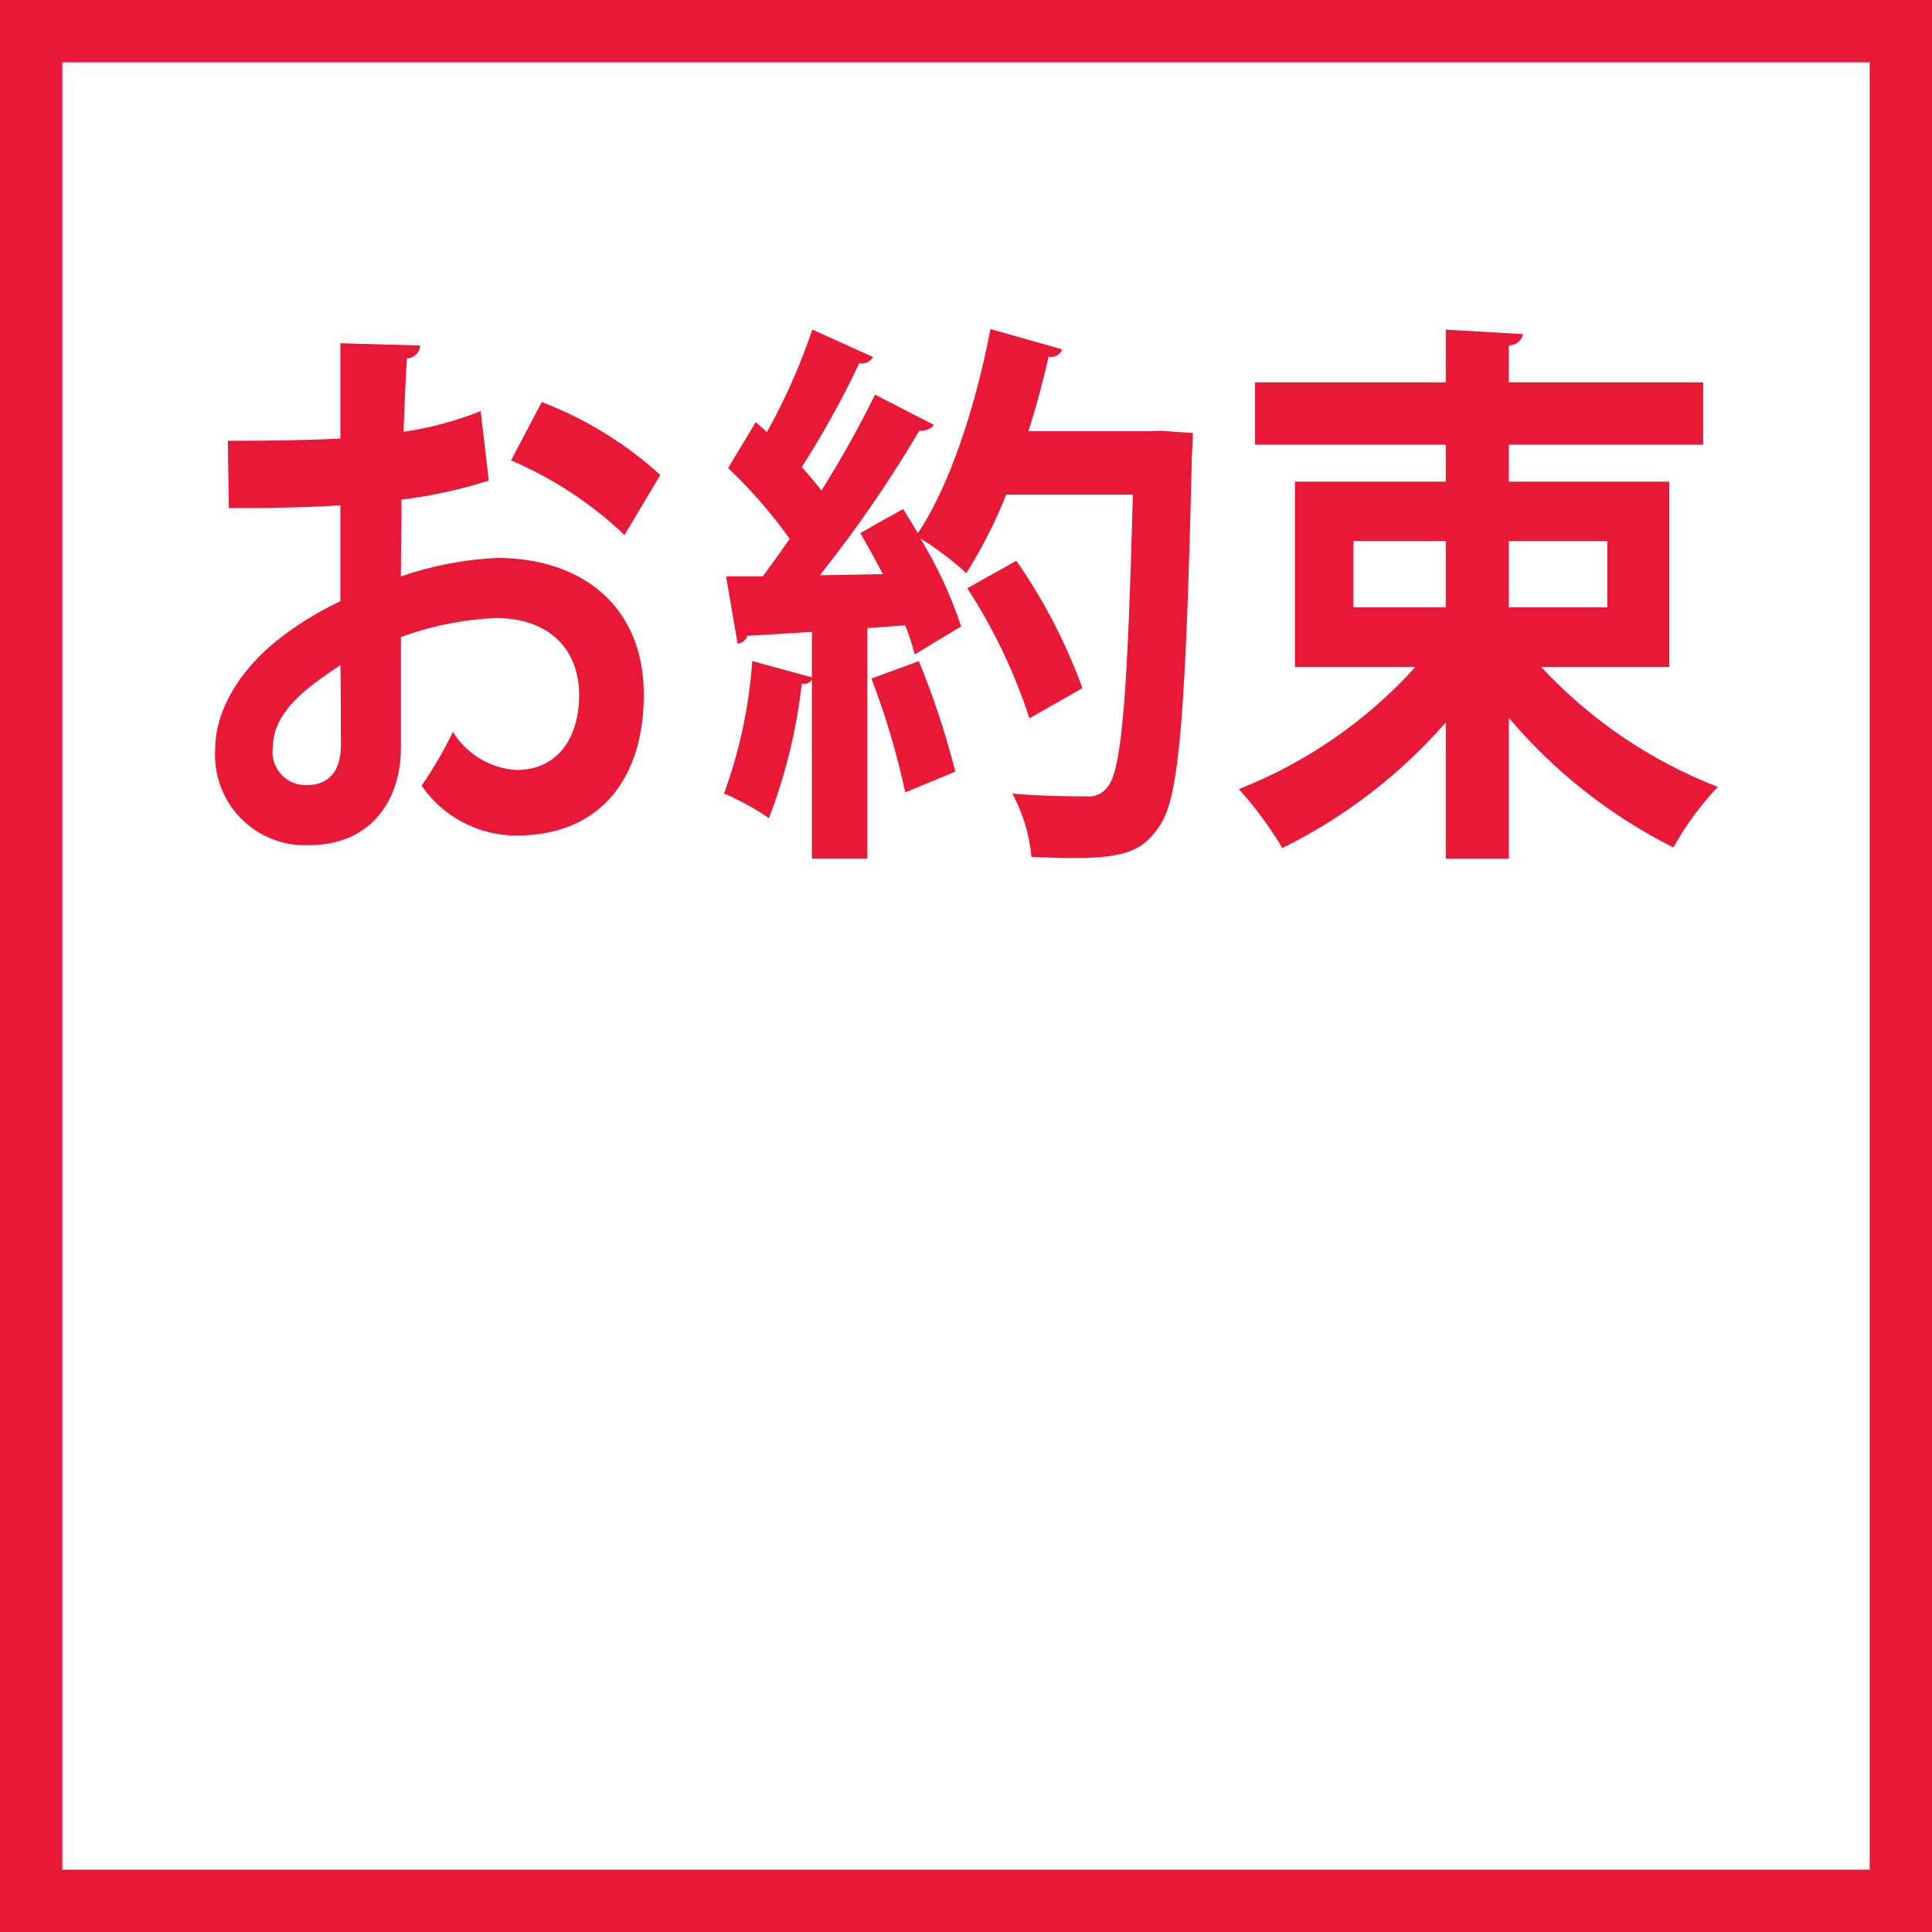
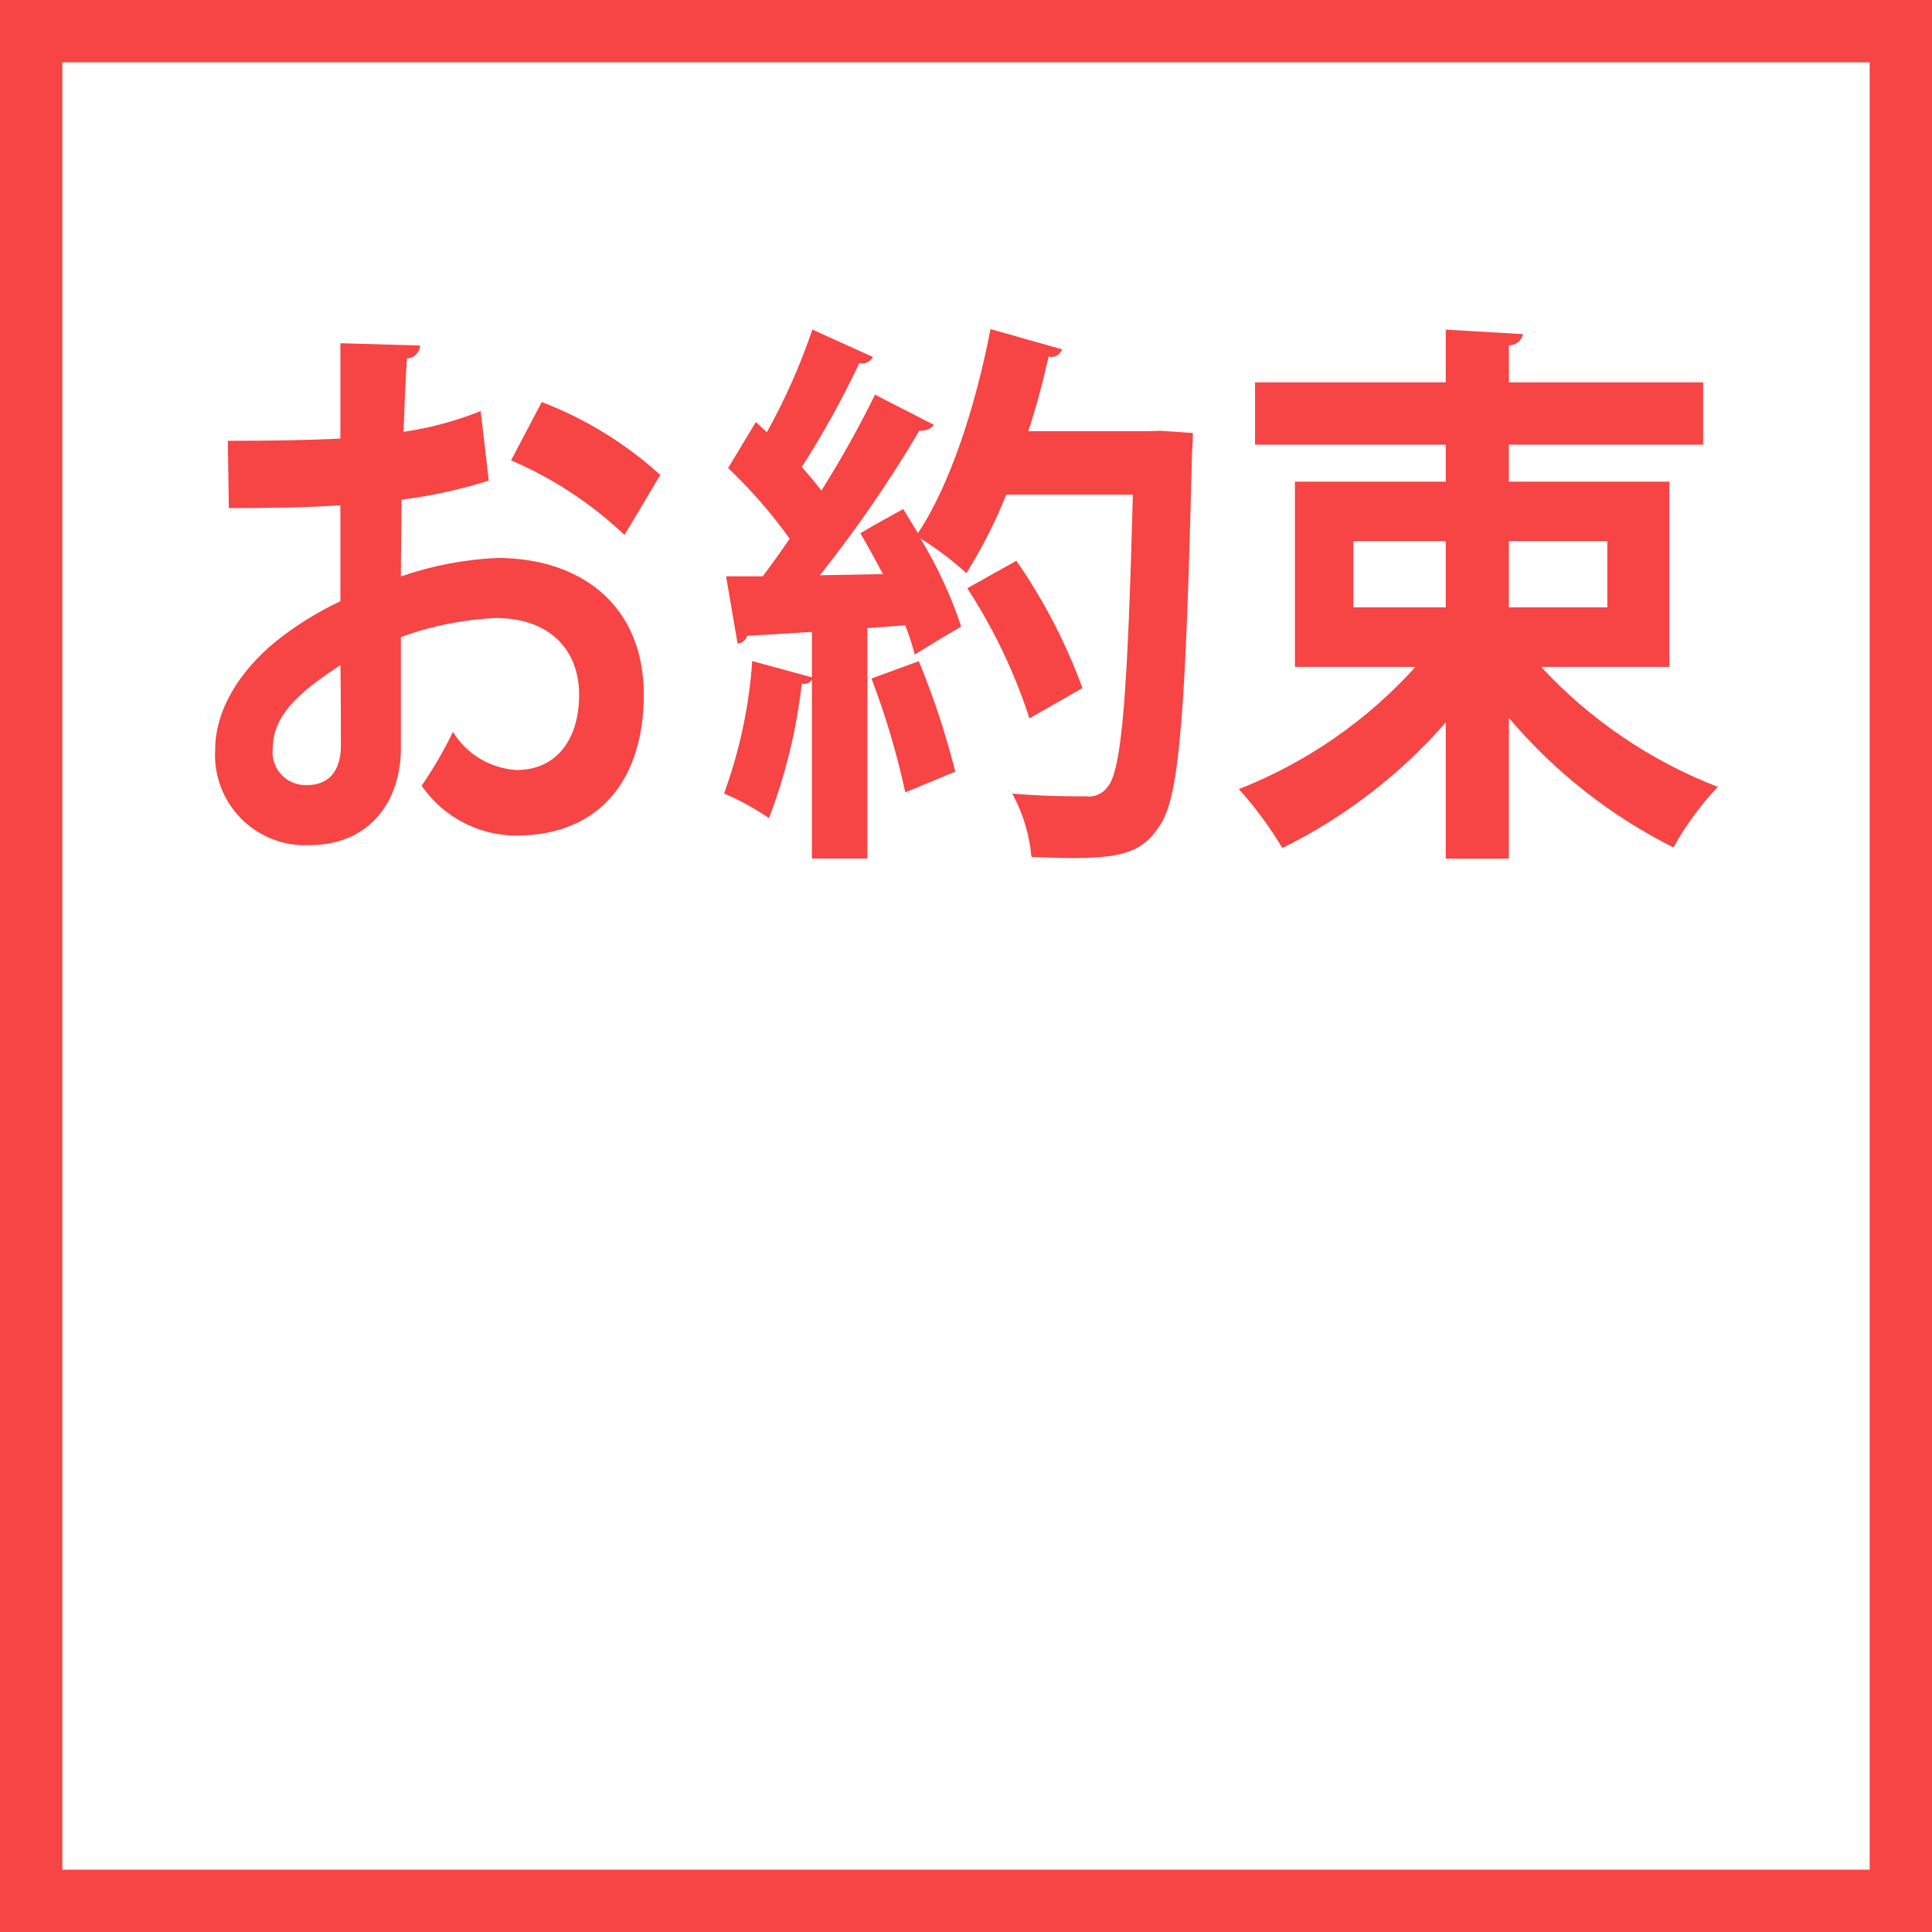
<svg xmlns="http://www.w3.org/2000/svg" width="124" height="124" viewBox="0 0 124 124">
  <defs>
    <style>
      .cls-1 {
        fill: none;
-         stroke: #e81836;
+         stroke: #f74444;
        stroke-width: 4px;
      }

      .cls-2 {
-         fill: #e81836;
+         fill: #f74444;
        fill-rule: evenodd;
      }
    </style>
  </defs>
  <rect class="cls-1" x="2" y="2" width="120" height="120" />
  <path class="cls-2" d="M1008.85,577.384a21.736,21.736,0,0,1-4.95,1.332c0.06-1.656.12-3.312,0.22-4.716a0.859,0.859,0,0,0,.84-0.827l-5.114-.144v6.119c-2.138.108-4.535,0.144-7.224,0.144l0.065,4.319c2.624,0,5.021-.036,7.159-0.18v6.156a21.028,21.028,0,0,0-4.114,2.555c-2.43,1.98-3.92,4.5-3.92,6.947a5.783,5.783,0,0,0,6.026,6.156c3.982,0,5.892-2.916,5.892-6.228V591.89a20.3,20.3,0,0,1,6.09-1.224c3.47,0,5.35,2.052,5.35,4.932,0,2.771-1.39,4.823-4.02,4.823a5.157,5.157,0,0,1-4.08-2.448,26.294,26.294,0,0,1-2.01,3.456,7.4,7.4,0,0,0,6.06,3.2c5.54,0,8.2-3.816,8.2-9.035,0-5.795-4.09-8.783-9.4-8.783a21.791,21.791,0,0,0-6.19,1.188c0-1.512.04-3.24,0.04-4.932a30.9,30.9,0,0,0,5.6-1.223Zm11.53,4.1a24.1,24.1,0,0,0-7.61-4.68l-1.97,3.744a24.67,24.67,0,0,1,7.28,4.787Zm-20.5,17.349c0,1.728-.842,2.556-2.17,2.556a2.12,2.12,0,0,1-2.2-2.412c0-2.411,2.462-4.031,4.341-5.291C999.878,595.814,999.878,597.937,999.878,598.837Zm51.772-20.157H1044c0.52-1.584.94-3.2,1.3-4.787a0.735,0.735,0,0,0,.87-0.468l-4.6-1.3c-0.94,4.931-2.62,10.078-4.66,13.1-0.33-.54-0.62-1.044-0.94-1.548-0.84.468-1.72,0.936-2.75,1.548,0.48,0.828.97,1.728,1.45,2.628l-4.05.072a81.584,81.584,0,0,0,6.39-9.287,1.055,1.055,0,0,0,.94-0.36l-3.79-1.944a67.781,67.781,0,0,1-3.44,6.155q-0.54-.7-1.26-1.511a59.766,59.766,0,0,0,3.69-6.66,0.82,0.82,0,0,0,.88-0.4l-3.89-1.763a40.027,40.027,0,0,1-2.92,6.587l-0.71-.648-1.78,2.952a30.955,30.955,0,0,1,3.95,4.535c-0.58.864-1.17,1.656-1.72,2.412h-2.36l0.74,4.319a0.715,0.715,0,0,0,.62-0.5c1.17-.072,2.56-0.144,4.15-0.252v2.916l-3.83-1.044a31,31,0,0,1-1.81,8.5,16.382,16.382,0,0,1,2.88,1.584,35.139,35.139,0,0,0,2.11-8.639,0.587,0.587,0,0,0,.65-0.252v11.482h3.56V591.314l2.43-.18a16.3,16.3,0,0,1,.61,1.872c0.94-.576,1.88-1.152,2.98-1.8a27.744,27.744,0,0,0-2.62-5.651,19.643,19.643,0,0,1,2.95,2.232,30.933,30.933,0,0,0,2.56-5.04h8.13c-0.33,12.419-.68,17.674-1.62,18.754a1.473,1.473,0,0,1-1.39.612c-0.85,0-2.69,0-4.73-.18A10.411,10.411,0,0,1,1044.2,606c0.9,0.036,1.81.072,2.69,0.072,3.37,0,4.53-.5,5.57-2.123,1.26-1.836,1.65-7.487,2.04-23.757,0.03-.468.06-1.044,0.06-1.4l-2.07-.144Zm-11.57,10.079a35.231,35.231,0,0,1,3.99,8.351l3.4-1.944a35.889,35.889,0,0,0-4.24-8.171Zm-0.77,11.77a52.416,52.416,0,0,0-2.34-7.091l-3.04,1.116a50.077,50.077,0,0,1,2.17,7.307Zm45.83-18.61h-10.3v-2.375h12.47v-4h-12.47v-2.375a0.909,0.909,0,0,0,.91-0.72l-4.96-.288v3.383h-12.24v4h12.24v2.375h-9.68V593.8h7.74a30.144,30.144,0,0,1-11.34,7.847,23.943,23.943,0,0,1,2.79,3.78,33.6,33.6,0,0,0,10.49-8.063v8.746h4.05v-9.034a33.569,33.569,0,0,0,10.56,8.315,19.241,19.241,0,0,1,2.85-3.888,30.479,30.479,0,0,1-11.34-7.7h8.23V581.919Zm-14.35,3.816v4.247h-5.93v-4.247h5.93Zm10.37,4.247h-6.32v-4.247h6.32v4.247Z" transform="translate(-978 -551)" />
</svg>
